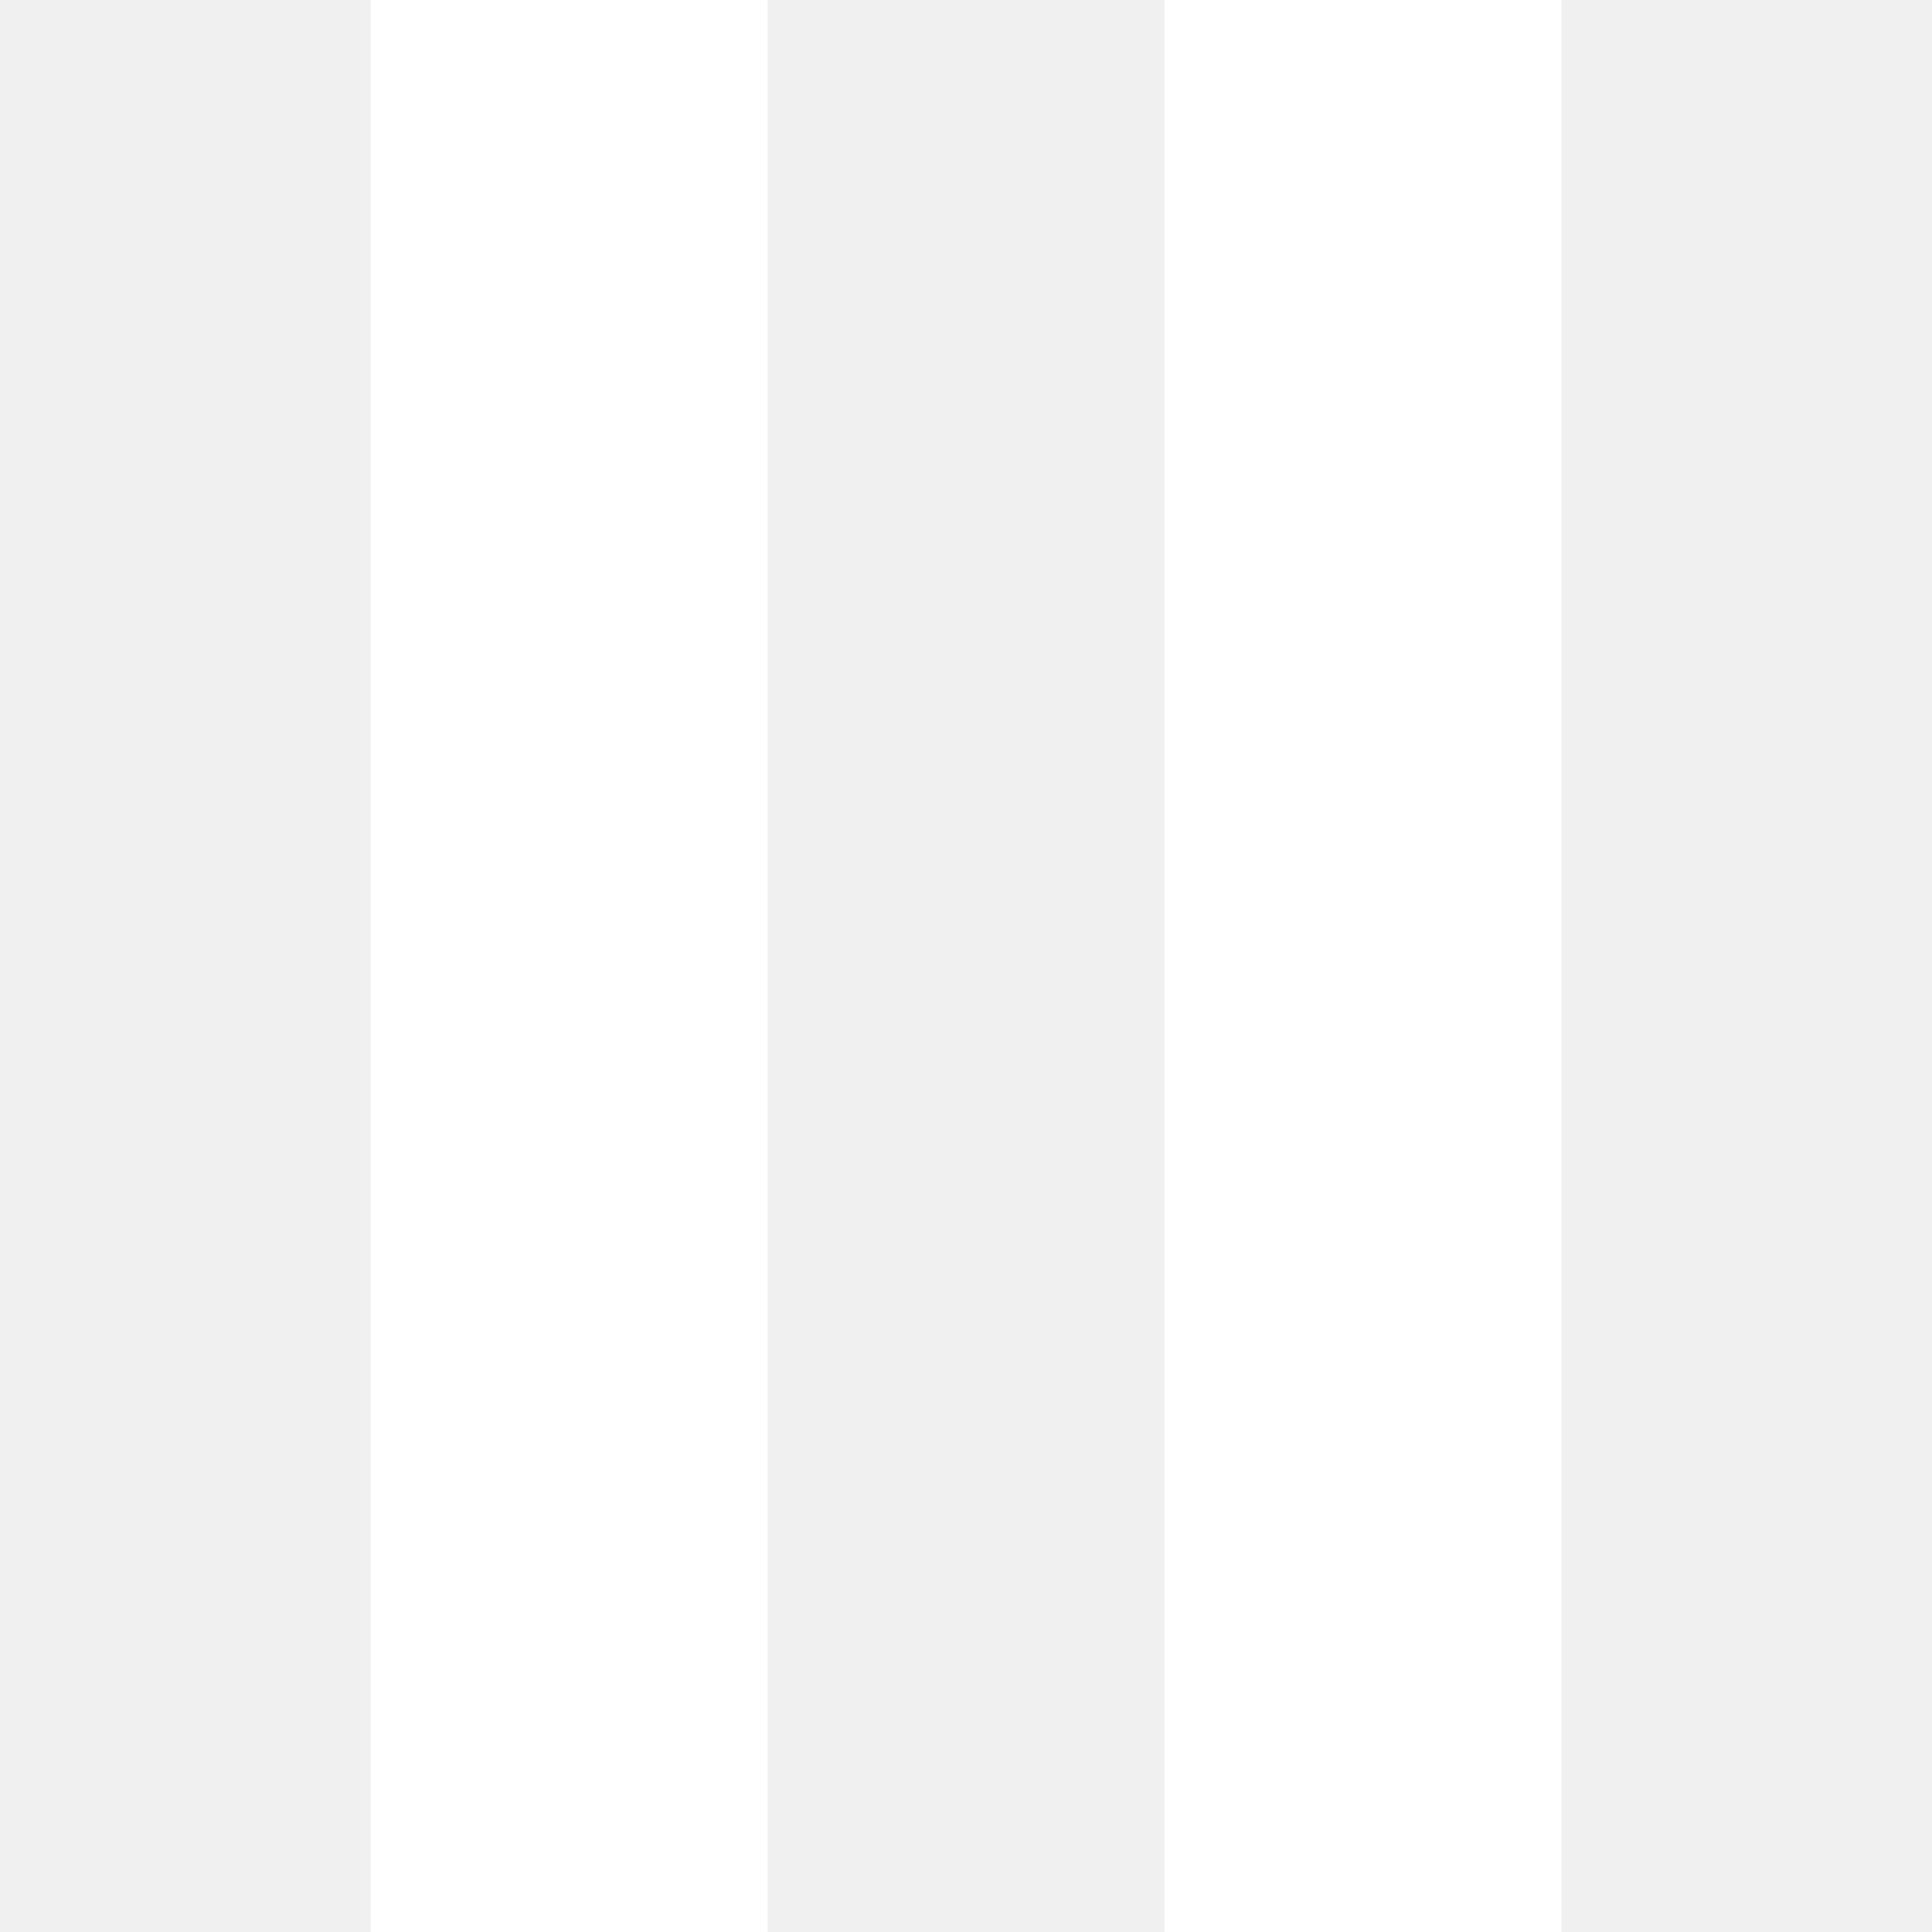
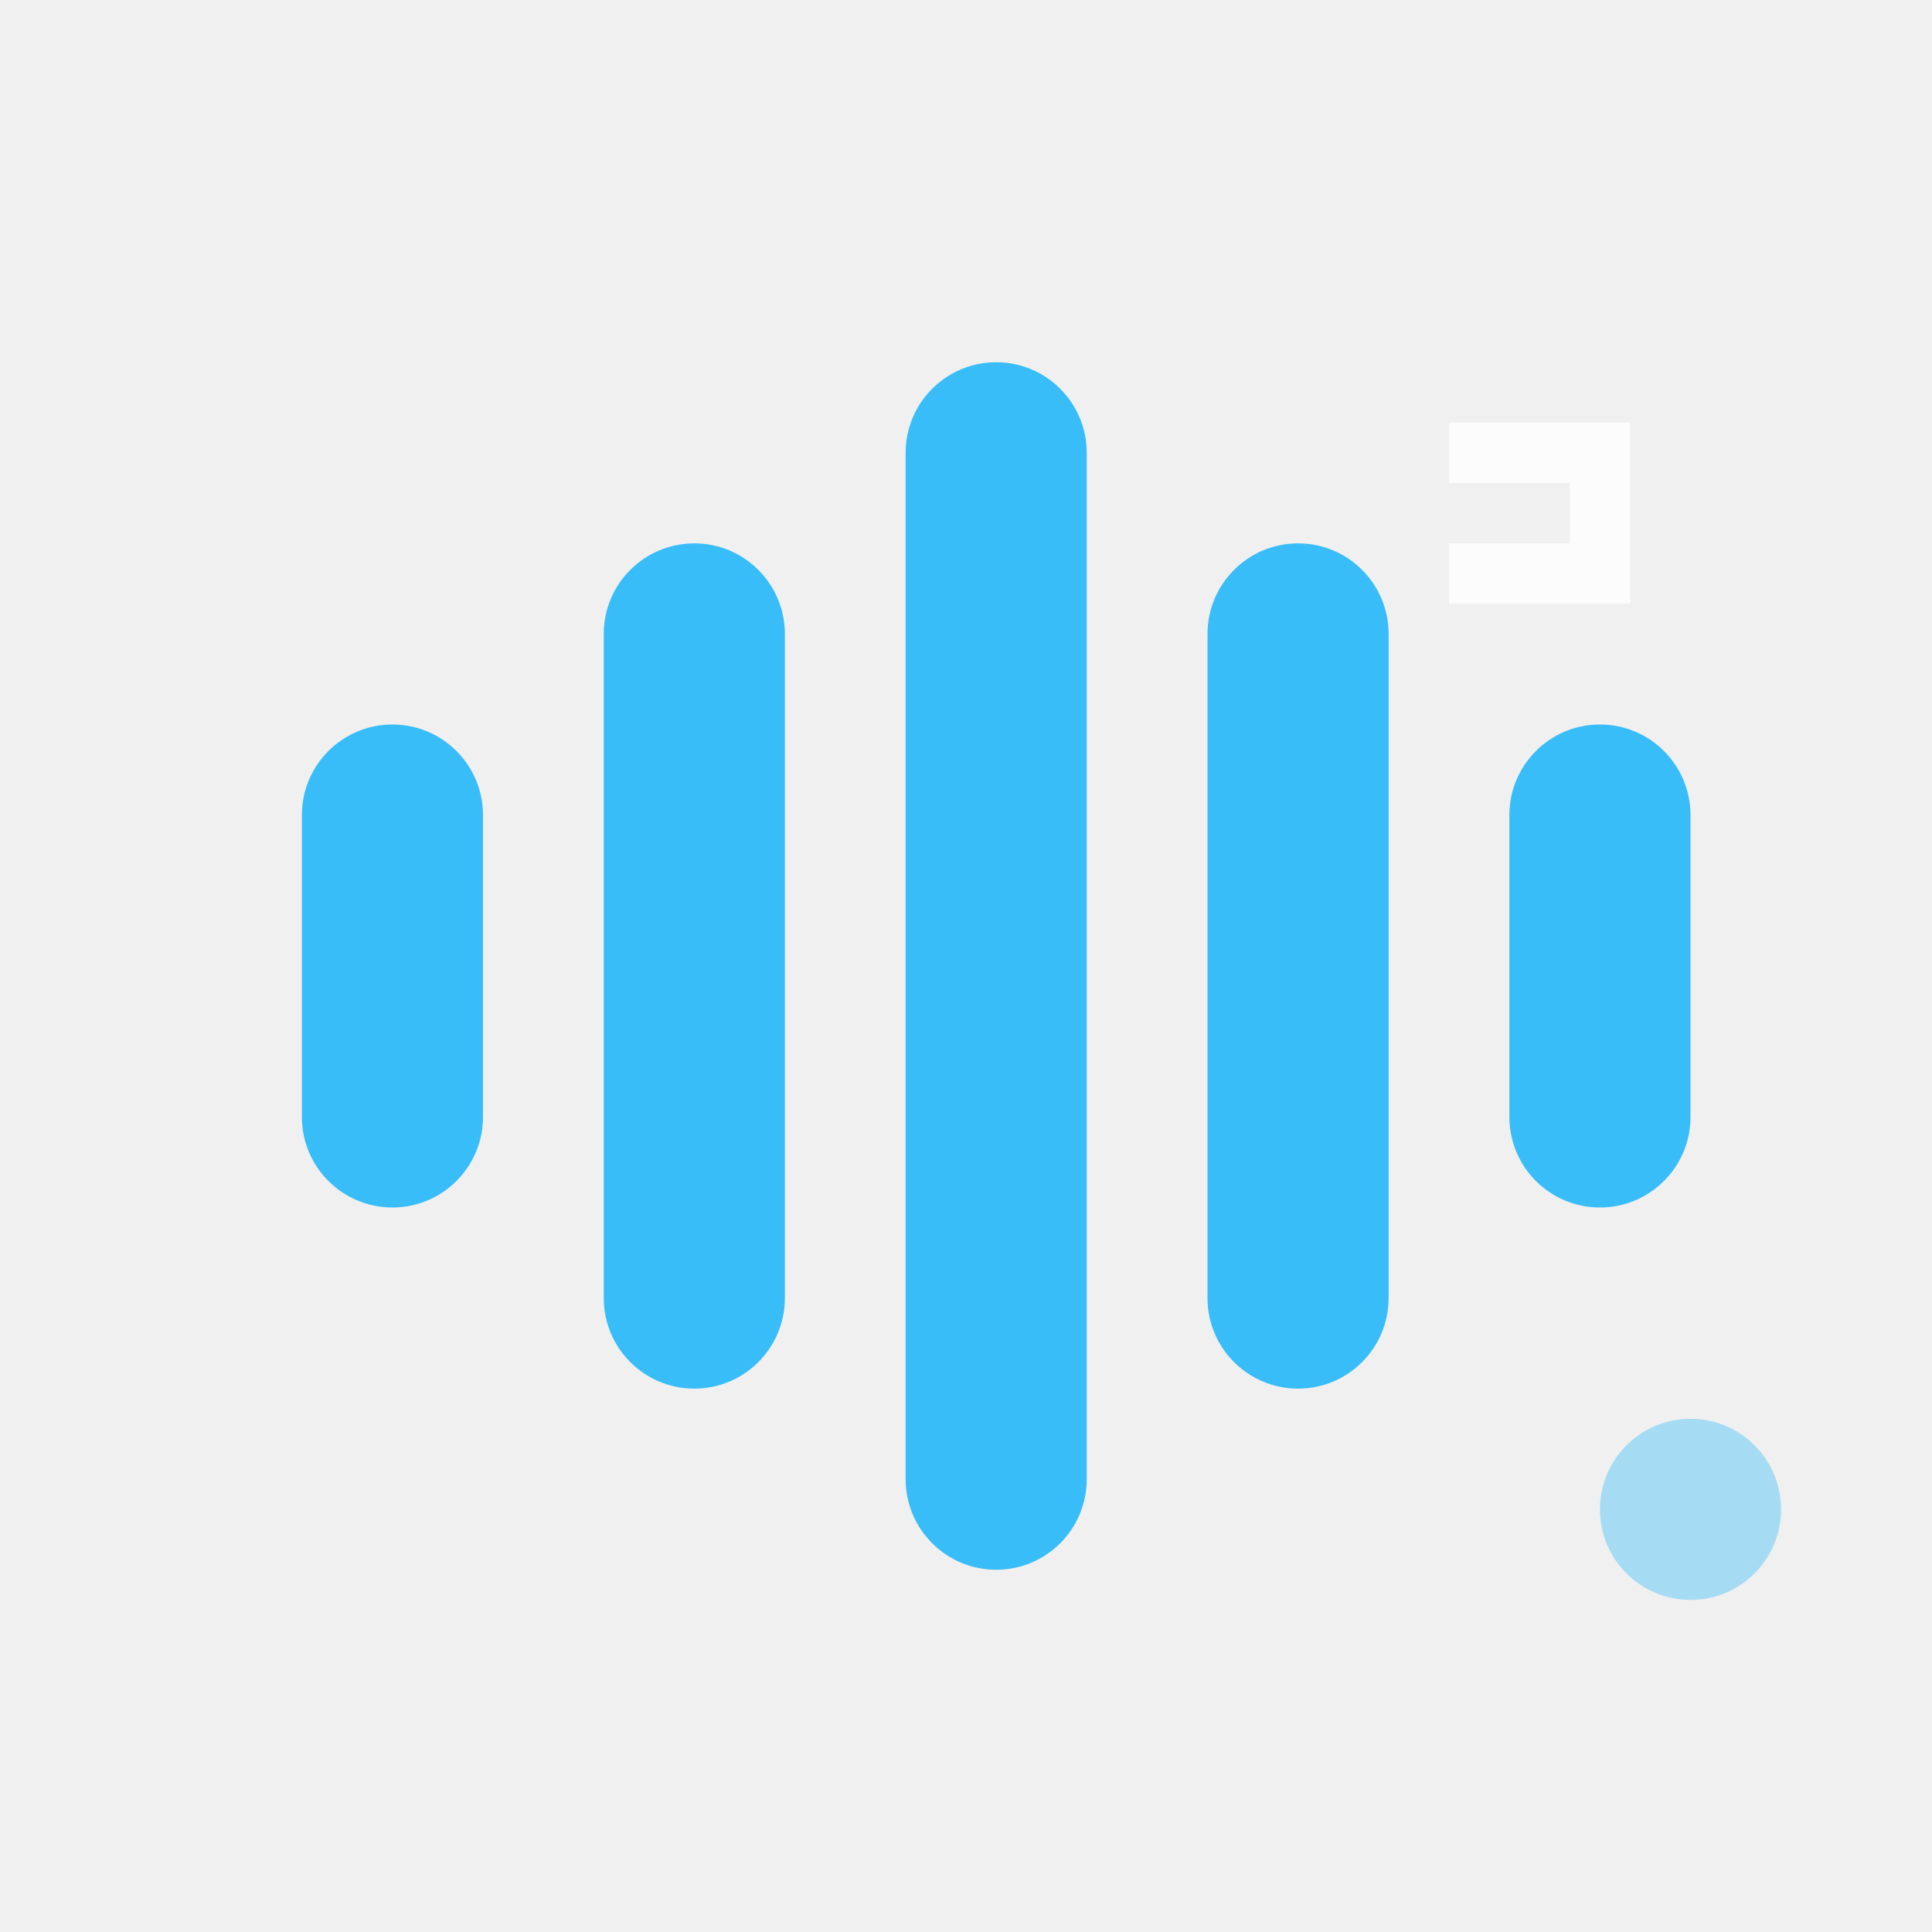
- <svg xmlns="http://www.w3.org/2000/svg" fill="#ffffff" role="img" viewBox="0 0 24 24">
-   <path d="M4.604 0v24h4.932V0zm9.861 0v24h4.932V0z" />
+ <svg xmlns="http://www.w3.org/2000/svg" viewBox="0 0 64 64">
+   <rect x="10" y="24" width="6" height="16" rx="3" fill="#38bdf8" />
+   <rect x="20" y="18" width="6" height="28" rx="3" fill="#38bdf8" />
+   <rect x="30" y="12" width="6" height="40" rx="3" fill="#38bdf8" />
+   <rect x="40" y="18" width="6" height="28" rx="3" fill="#38bdf8" />
+   <rect x="50" y="24" width="6" height="16" rx="3" fill="#38bdf8" />
+   <path d="M54 14V20H48V18H52V16H48V14H54Z" fill="#ffffff" opacity="0.8" />
+   <circle cx="56" cy="50" r="3" fill="#38bdf8" opacity="0.4" />
</svg>
